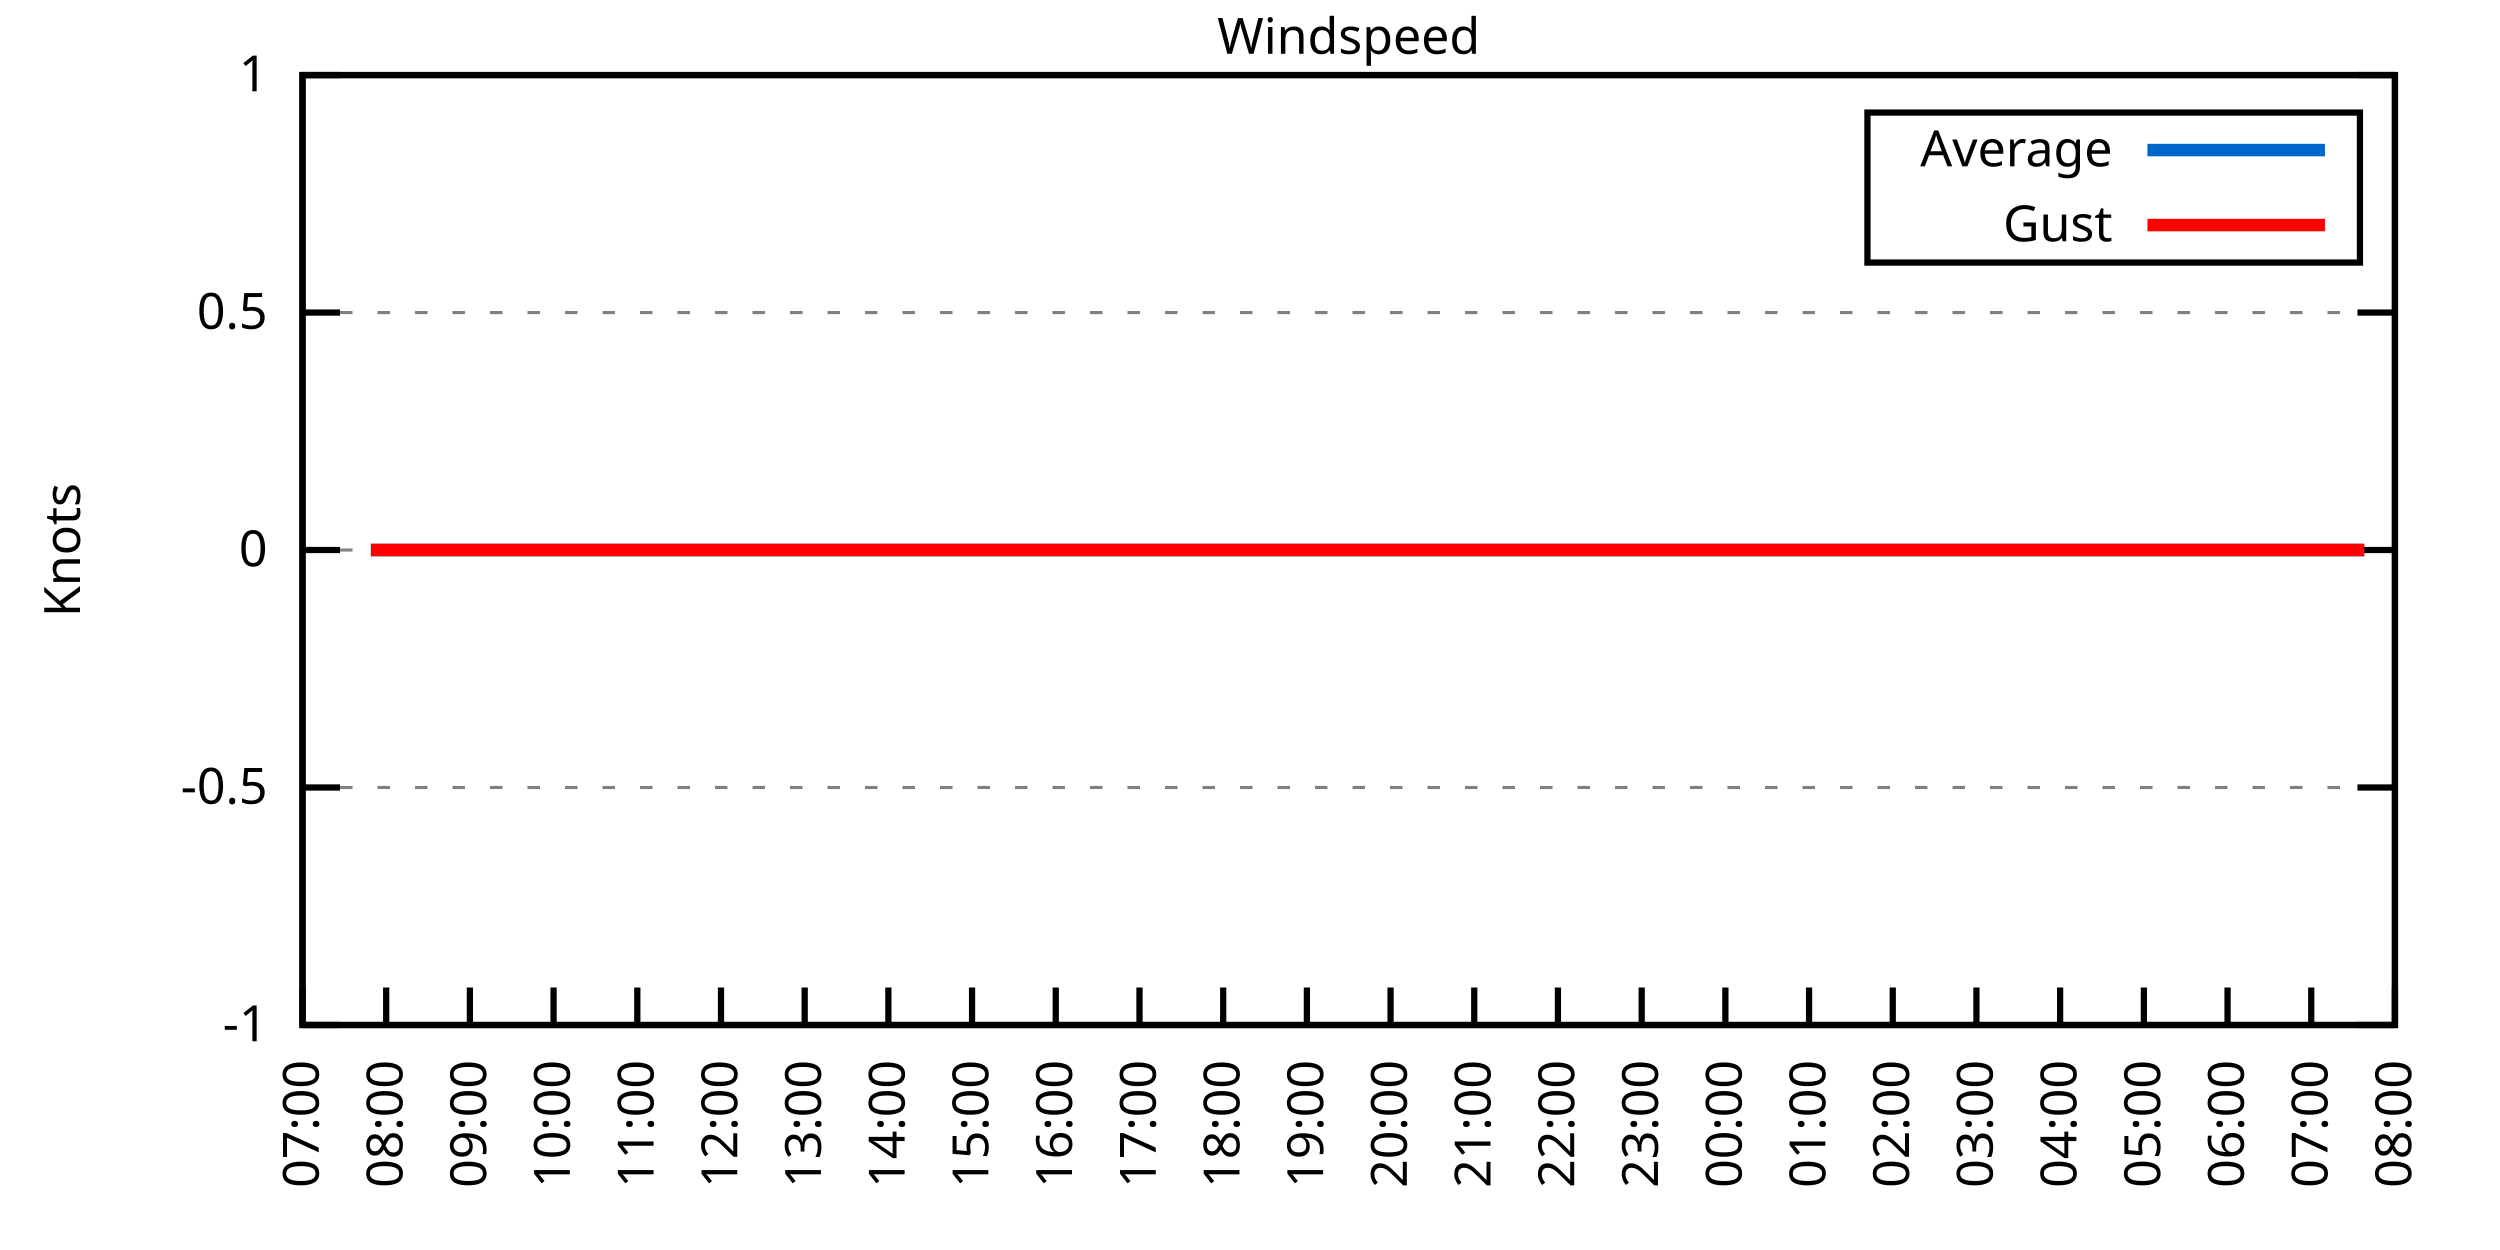
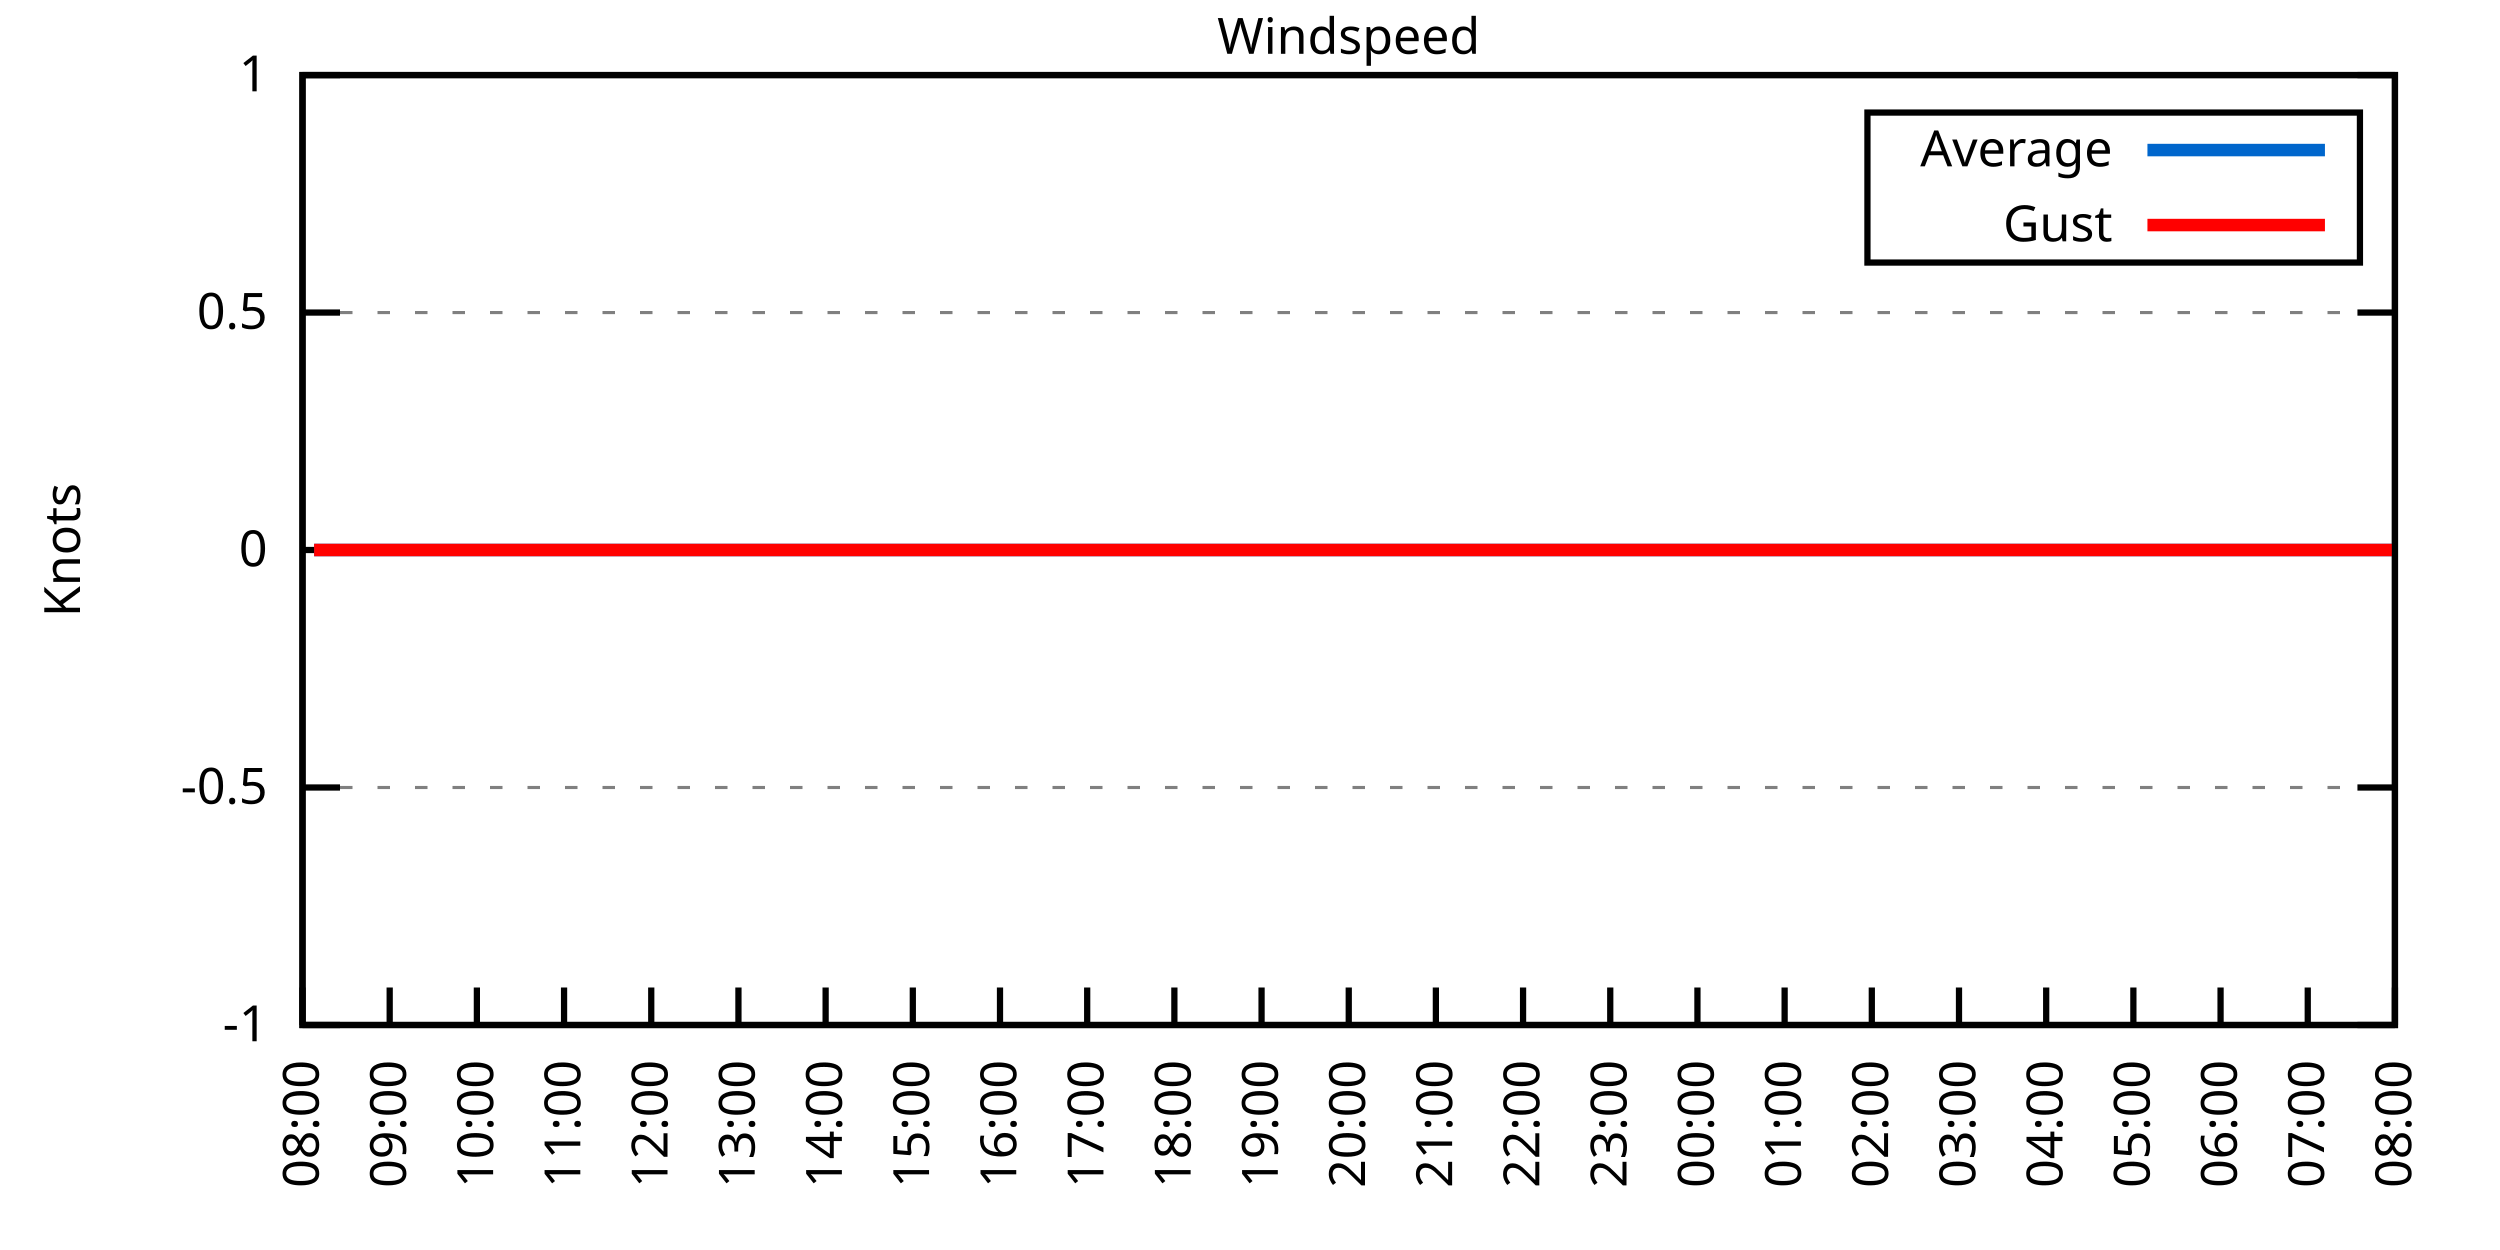
<svg xmlns="http://www.w3.org/2000/svg" xmlns:xlink="http://www.w3.org/1999/xlink" width="400" height="200" viewBox="0 0 400 200">
  <g id="gnuplot_canvas">
    <rect x="0" y="0" width="400" height="200" fill="none" />
    <defs>
      <circle id="gpDot" r="0.5" stroke-width="0.5" stroke="currentColor" />
      <path id="gpPt0" stroke-width="0.333" stroke="currentColor" d="M-1,0 h2 M0,-1 v2" />
      <path id="gpPt1" stroke-width="0.333" stroke="currentColor" d="M-1,-1 L1,1 M1,-1 L-1,1" />
      <path id="gpPt2" stroke-width="0.333" stroke="currentColor" d="M-1,0 L1,0 M0,-1 L0,1 M-1,-1 L1,1 M-1,1 L1,-1" />
      <rect id="gpPt3" stroke-width="0.333" stroke="currentColor" x="-1" y="-1" width="2" height="2" />
      <rect id="gpPt4" stroke-width="0.333" stroke="currentColor" fill="currentColor" x="-1" y="-1" width="2" height="2" />
      <circle id="gpPt5" stroke-width="0.333" stroke="currentColor" cx="0" cy="0" r="1" />
      <use xlink:href="#gpPt5" id="gpPt6" fill="currentColor" stroke="none" />
      <path id="gpPt7" stroke-width="0.333" stroke="currentColor" d="M0,-1.33 L-1.33,0.67 L1.33,0.67 z" />
      <use xlink:href="#gpPt7" id="gpPt8" fill="currentColor" stroke="none" />
      <use xlink:href="#gpPt7" id="gpPt9" stroke="currentColor" transform="rotate(180)" />
      <use xlink:href="#gpPt9" id="gpPt10" fill="currentColor" stroke="none" />
      <use xlink:href="#gpPt3" id="gpPt11" stroke="currentColor" transform="rotate(45)" />
      <use xlink:href="#gpPt11" id="gpPt12" fill="currentColor" stroke="none" />
      <path id="gpPt13" stroke-width="0.333" stroke="currentColor" d="M0,1.330 L1.265,0.411 L0.782,-1.067 L-0.782,-1.076 L-1.265,0.411 z" />
      <use xlink:href="#gpPt13" id="gpPt14" fill="currentColor" stroke="none" />
      <filter id="textbox" filterUnits="objectBoundingBox" x="0" y="0" height="1" width="1">
        <feFlood flood-color="white" flood-opacity="1" result="bgnd" />
        <feComposite in="SourceGraphic" in2="bgnd" operator="atop" />
      </filter>
      <filter id="greybox" filterUnits="objectBoundingBox" x="0" y="0" height="1" width="1">
        <feFlood flood-color="lightgrey" flood-opacity="1" result="grey" />
        <feComposite in="SourceGraphic" in2="grey" operator="atop" />
      </filter>
    </defs>
    <g fill="none" color="white" stroke="currentColor" stroke-width="1.00" stroke-linecap="butt" stroke-linejoin="miter">
</g>
    <g fill="none" color="black" stroke="currentColor" stroke-width="1.00" stroke-linecap="butt" stroke-linejoin="miter">
      <g stroke="none" shape-rendering="crispEdges">
        <polygon fill="rgb(255, 255, 255)" points="48.40,164.00 383.18,164.00 383.18,12.02 48.40,12.02 " />
      </g>
    </g>
    <g fill="none" color="black" stroke="currentColor" stroke-width="1.00" stroke-linecap="butt" stroke-linejoin="miter">
</g>
    <g fill="none" color="black" stroke="black" stroke-width="0.50" stroke-linecap="butt" stroke-linejoin="miter">
</g>
    <g fill="none" color="gray" stroke="currentColor" stroke-width="0.50" stroke-linecap="butt" stroke-linejoin="miter">
      <path stroke="gray" stroke-dasharray="2,4" class="gridline" d="M48.40,164.00 L383.19,164.00  " />
    </g>
    <g fill="none" color="gray" stroke="gray" stroke-width="1.00" stroke-linecap="butt" stroke-linejoin="miter">
</g>
    <g fill="none" color="black" stroke="currentColor" stroke-width="1.00" stroke-linecap="butt" stroke-linejoin="miter">
      <path stroke="black" d="M48.40,164.00 L54.40,164.00 M383.19,164.00 L377.19,164.00  " />
      <g transform="translate(42.80,166.60)" stroke="none" fill="black" font-family="Sans" font-size="8.00" text-anchor="end">
        <text>
          <tspan font-family="Sans">-1</tspan>
        </text>
      </g>
    </g>
    <g fill="none" color="black" stroke="currentColor" stroke-width="1.00" stroke-linecap="butt" stroke-linejoin="miter">
</g>
    <g fill="none" color="black" stroke="black" stroke-width="0.50" stroke-linecap="butt" stroke-linejoin="miter">
</g>
    <g fill="none" color="gray" stroke="currentColor" stroke-width="0.50" stroke-linecap="butt" stroke-linejoin="miter">
      <path stroke="gray" stroke-dasharray="2,4" class="gridline" d="M48.40,126.00 L383.19,126.00  " />
    </g>
    <g fill="none" color="gray" stroke="gray" stroke-width="1.00" stroke-linecap="butt" stroke-linejoin="miter">
</g>
    <g fill="none" color="black" stroke="currentColor" stroke-width="1.00" stroke-linecap="butt" stroke-linejoin="miter">
      <path stroke="black" d="M48.40,126.00 L54.40,126.00 M383.19,126.00 L377.19,126.00  " />
      <g transform="translate(42.80,128.60)" stroke="none" fill="black" font-family="Sans" font-size="8.00" text-anchor="end">
        <text>
          <tspan font-family="Sans">-0.5</tspan>
        </text>
      </g>
    </g>
    <g fill="none" color="black" stroke="currentColor" stroke-width="1.00" stroke-linecap="butt" stroke-linejoin="miter">
</g>
    <g fill="none" color="black" stroke="black" stroke-width="0.50" stroke-linecap="butt" stroke-linejoin="miter">
</g>
    <g fill="none" color="gray" stroke="currentColor" stroke-width="0.50" stroke-linecap="butt" stroke-linejoin="miter">
      <path stroke="gray" stroke-dasharray="2,4" class="gridline" d="M48.40,88.00 L383.19,88.00  " />
    </g>
    <g fill="none" color="gray" stroke="gray" stroke-width="1.00" stroke-linecap="butt" stroke-linejoin="miter">
</g>
    <g fill="none" color="black" stroke="currentColor" stroke-width="1.00" stroke-linecap="butt" stroke-linejoin="miter">
      <path stroke="black" d="M48.40,88.00 L54.40,88.00 M383.19,88.00 L377.19,88.00  " />
      <g transform="translate(42.80,90.60)" stroke="none" fill="black" font-family="Sans" font-size="8.00" text-anchor="end">
        <text>
          <tspan font-family="Sans"> 0</tspan>
        </text>
      </g>
    </g>
    <g fill="none" color="black" stroke="currentColor" stroke-width="1.00" stroke-linecap="butt" stroke-linejoin="miter">
</g>
    <g fill="none" color="black" stroke="black" stroke-width="0.50" stroke-linecap="butt" stroke-linejoin="miter">
</g>
    <g fill="none" color="gray" stroke="currentColor" stroke-width="0.50" stroke-linecap="butt" stroke-linejoin="miter">
      <path stroke="gray" stroke-dasharray="2,4" class="gridline" d="M48.40,50.01 L383.19,50.01  " />
    </g>
    <g fill="none" color="gray" stroke="gray" stroke-width="1.00" stroke-linecap="butt" stroke-linejoin="miter">
</g>
    <g fill="none" color="black" stroke="currentColor" stroke-width="1.00" stroke-linecap="butt" stroke-linejoin="miter">
      <path stroke="black" d="M48.40,50.01 L54.40,50.01 M383.19,50.01 L377.19,50.01  " />
      <g transform="translate(42.80,52.61)" stroke="none" fill="black" font-family="Sans" font-size="8.00" text-anchor="end">
        <text>
          <tspan font-family="Sans"> 0.5</tspan>
        </text>
      </g>
    </g>
    <g fill="none" color="black" stroke="currentColor" stroke-width="1.00" stroke-linecap="butt" stroke-linejoin="miter">
</g>
    <g fill="none" color="black" stroke="black" stroke-width="0.50" stroke-linecap="butt" stroke-linejoin="miter">
</g>
    <g fill="none" color="gray" stroke="currentColor" stroke-width="0.50" stroke-linecap="butt" stroke-linejoin="miter">
      <path stroke="gray" stroke-dasharray="2,4" class="gridline" d="M48.40,12.01 L383.19,12.01  " />
    </g>
    <g fill="none" color="gray" stroke="gray" stroke-width="1.00" stroke-linecap="butt" stroke-linejoin="miter">
</g>
    <g fill="none" color="black" stroke="currentColor" stroke-width="1.00" stroke-linecap="butt" stroke-linejoin="miter">
      <path stroke="black" d="M48.40,12.01 L54.40,12.01 M383.19,12.01 L377.19,12.01  " />
      <g transform="translate(42.80,14.61)" stroke="none" fill="black" font-family="Sans" font-size="8.00" text-anchor="end">
        <text>
          <tspan font-family="Sans"> 1</tspan>
        </text>
      </g>
    </g>
    <g fill="none" color="black" stroke="currentColor" stroke-width="1.00" stroke-linecap="butt" stroke-linejoin="miter">
      <path stroke="black" d="M48.40,164.00 L48.40,158.00  " />
      <g transform="translate(51.00,169.60) rotate(270.00)" stroke="none" fill="black" font-family="Sans" font-size="8.00" text-anchor="end">
        <text>
-           <tspan font-family="Sans">07:00</tspan>
-         </text>
-       </g>
-     </g>
-     <g fill="none" color="black" stroke="currentColor" stroke-width="1.00" stroke-linecap="butt" stroke-linejoin="miter">
-       <path stroke="black" d="M61.79,164.00 L61.79,158.00  " />
-       <g transform="translate(64.39,169.60) rotate(270.00)" stroke="none" fill="black" font-family="Sans" font-size="8.00" text-anchor="end">
-         <text>
          <tspan font-family="Sans">08:00</tspan>
        </text>
      </g>
    </g>
    <g fill="none" color="black" stroke="currentColor" stroke-width="1.00" stroke-linecap="butt" stroke-linejoin="miter">
-       <path stroke="black" d="M75.18,164.00 L75.18,158.00  " />
-       <g transform="translate(77.78,169.60) rotate(270.00)" stroke="none" fill="black" font-family="Sans" font-size="8.00" text-anchor="end">
+       <path stroke="black" d="M62.35,164.00 L62.35,158.00  " />
+       <g transform="translate(64.95,169.60) rotate(270.00)" stroke="none" fill="black" font-family="Sans" font-size="8.00" text-anchor="end">
        <text>
          <tspan font-family="Sans">09:00</tspan>
        </text>
      </g>
    </g>
    <g fill="none" color="black" stroke="currentColor" stroke-width="1.00" stroke-linecap="butt" stroke-linejoin="miter">
-       <path stroke="black" d="M88.57,164.00 L88.57,158.00  " />
-       <g transform="translate(91.17,169.60) rotate(270.00)" stroke="none" fill="black" font-family="Sans" font-size="8.00" text-anchor="end">
+       <path stroke="black" d="M76.30,164.00 L76.30,158.00  " />
+       <g transform="translate(78.90,169.60) rotate(270.00)" stroke="none" fill="black" font-family="Sans" font-size="8.00" text-anchor="end">
        <text>
          <tspan font-family="Sans">10:00</tspan>
        </text>
      </g>
    </g>
    <g fill="none" color="black" stroke="currentColor" stroke-width="1.00" stroke-linecap="butt" stroke-linejoin="miter">
-       <path stroke="black" d="M101.97,164.00 L101.97,158.00  " />
-       <g transform="translate(104.57,169.60) rotate(270.00)" stroke="none" fill="black" font-family="Sans" font-size="8.00" text-anchor="end">
+       <path stroke="black" d="M90.25,164.00 L90.25,158.00  " />
+       <g transform="translate(92.85,169.60) rotate(270.00)" stroke="none" fill="black" font-family="Sans" font-size="8.00" text-anchor="end">
        <text>
          <tspan font-family="Sans">11:00</tspan>
        </text>
      </g>
    </g>
    <g fill="none" color="black" stroke="currentColor" stroke-width="1.00" stroke-linecap="butt" stroke-linejoin="miter">
-       <path stroke="black" d="M115.36,164.00 L115.36,158.00  " />
-       <g transform="translate(117.96,169.60) rotate(270.00)" stroke="none" fill="black" font-family="Sans" font-size="8.00" text-anchor="end">
+       <path stroke="black" d="M104.20,164.00 L104.20,158.00  " />
+       <g transform="translate(106.80,169.60) rotate(270.00)" stroke="none" fill="black" font-family="Sans" font-size="8.00" text-anchor="end">
        <text>
          <tspan font-family="Sans">12:00</tspan>
        </text>
      </g>
    </g>
    <g fill="none" color="black" stroke="currentColor" stroke-width="1.00" stroke-linecap="butt" stroke-linejoin="miter">
-       <path stroke="black" d="M128.75,164.00 L128.75,158.00  " />
-       <g transform="translate(131.35,169.60) rotate(270.00)" stroke="none" fill="black" font-family="Sans" font-size="8.00" text-anchor="end">
+       <path stroke="black" d="M118.15,164.00 L118.15,158.00  " />
+       <g transform="translate(120.75,169.60) rotate(270.00)" stroke="none" fill="black" font-family="Sans" font-size="8.00" text-anchor="end">
        <text>
          <tspan font-family="Sans">13:00</tspan>
        </text>
      </g>
    </g>
    <g fill="none" color="black" stroke="currentColor" stroke-width="1.00" stroke-linecap="butt" stroke-linejoin="miter">
-       <path stroke="black" d="M142.14,164.00 L142.14,158.00  " />
-       <g transform="translate(144.74,169.60) rotate(270.00)" stroke="none" fill="black" font-family="Sans" font-size="8.00" text-anchor="end">
+       <path stroke="black" d="M132.10,164.00 L132.10,158.00  " />
+       <g transform="translate(134.70,169.60) rotate(270.00)" stroke="none" fill="black" font-family="Sans" font-size="8.00" text-anchor="end">
        <text>
          <tspan font-family="Sans">14:00</tspan>
        </text>
      </g>
    </g>
    <g fill="none" color="black" stroke="currentColor" stroke-width="1.00" stroke-linecap="butt" stroke-linejoin="miter">
-       <path stroke="black" d="M155.53,164.00 L155.53,158.00  " />
-       <g transform="translate(158.13,169.60) rotate(270.00)" stroke="none" fill="black" font-family="Sans" font-size="8.00" text-anchor="end">
+       <path stroke="black" d="M146.05,164.00 L146.05,158.00  " />
+       <g transform="translate(148.65,169.60) rotate(270.00)" stroke="none" fill="black" font-family="Sans" font-size="8.00" text-anchor="end">
        <text>
          <tspan font-family="Sans">15:00</tspan>
        </text>
      </g>
    </g>
    <g fill="none" color="black" stroke="currentColor" stroke-width="1.00" stroke-linecap="butt" stroke-linejoin="miter">
-       <path stroke="black" d="M168.92,164.00 L168.92,158.00  " />
-       <g transform="translate(171.52,169.60) rotate(270.00)" stroke="none" fill="black" font-family="Sans" font-size="8.00" text-anchor="end">
+       <path stroke="black" d="M160.00,164.00 L160.00,158.00  " />
+       <g transform="translate(162.60,169.60) rotate(270.00)" stroke="none" fill="black" font-family="Sans" font-size="8.00" text-anchor="end">
        <text>
          <tspan font-family="Sans">16:00</tspan>
        </text>
      </g>
    </g>
    <g fill="none" color="black" stroke="currentColor" stroke-width="1.00" stroke-linecap="butt" stroke-linejoin="miter">
-       <path stroke="black" d="M182.32,164.00 L182.32,158.00  " />
-       <g transform="translate(184.92,169.60) rotate(270.00)" stroke="none" fill="black" font-family="Sans" font-size="8.00" text-anchor="end">
+       <path stroke="black" d="M173.95,164.00 L173.95,158.00  " />
+       <g transform="translate(176.55,169.60) rotate(270.00)" stroke="none" fill="black" font-family="Sans" font-size="8.00" text-anchor="end">
        <text>
          <tspan font-family="Sans">17:00</tspan>
        </text>
      </g>
    </g>
    <g fill="none" color="black" stroke="currentColor" stroke-width="1.00" stroke-linecap="butt" stroke-linejoin="miter">
-       <path stroke="black" d="M195.71,164.00 L195.71,158.00  " />
-       <g transform="translate(198.31,169.60) rotate(270.00)" stroke="none" fill="black" font-family="Sans" font-size="8.00" text-anchor="end">
+       <path stroke="black" d="M187.90,164.00 L187.90,158.00  " />
+       <g transform="translate(190.50,169.60) rotate(270.00)" stroke="none" fill="black" font-family="Sans" font-size="8.00" text-anchor="end">
        <text>
          <tspan font-family="Sans">18:00</tspan>
        </text>
      </g>
    </g>
    <g fill="none" color="black" stroke="currentColor" stroke-width="1.00" stroke-linecap="butt" stroke-linejoin="miter">
-       <path stroke="black" d="M209.10,164.00 L209.10,158.00  " />
-       <g transform="translate(211.70,169.60) rotate(270.00)" stroke="none" fill="black" font-family="Sans" font-size="8.00" text-anchor="end">
+       <path stroke="black" d="M201.85,164.00 L201.85,158.00  " />
+       <g transform="translate(204.45,169.60) rotate(270.00)" stroke="none" fill="black" font-family="Sans" font-size="8.00" text-anchor="end">
        <text>
          <tspan font-family="Sans">19:00</tspan>
        </text>
      </g>
    </g>
    <g fill="none" color="black" stroke="currentColor" stroke-width="1.00" stroke-linecap="butt" stroke-linejoin="miter">
-       <path stroke="black" d="M222.49,164.00 L222.49,158.00  " />
-       <g transform="translate(225.09,169.60) rotate(270.00)" stroke="none" fill="black" font-family="Sans" font-size="8.00" text-anchor="end">
+       <path stroke="black" d="M215.80,164.00 L215.80,158.00  " />
+       <g transform="translate(218.40,169.60) rotate(270.00)" stroke="none" fill="black" font-family="Sans" font-size="8.00" text-anchor="end">
        <text>
          <tspan font-family="Sans">20:00</tspan>
        </text>
      </g>
    </g>
    <g fill="none" color="black" stroke="currentColor" stroke-width="1.00" stroke-linecap="butt" stroke-linejoin="miter">
-       <path stroke="black" d="M235.88,164.00 L235.88,158.00  " />
-       <g transform="translate(238.48,169.60) rotate(270.00)" stroke="none" fill="black" font-family="Sans" font-size="8.00" text-anchor="end">
+       <path stroke="black" d="M229.74,164.00 L229.74,158.00  " />
+       <g transform="translate(232.34,169.60) rotate(270.00)" stroke="none" fill="black" font-family="Sans" font-size="8.00" text-anchor="end">
        <text>
          <tspan font-family="Sans">21:00</tspan>
        </text>
      </g>
    </g>
    <g fill="none" color="black" stroke="currentColor" stroke-width="1.00" stroke-linecap="butt" stroke-linejoin="miter">
-       <path stroke="black" d="M249.27,164.00 L249.27,158.00  " />
-       <g transform="translate(251.87,169.60) rotate(270.00)" stroke="none" fill="black" font-family="Sans" font-size="8.00" text-anchor="end">
+       <path stroke="black" d="M243.69,164.00 L243.69,158.00  " />
+       <g transform="translate(246.29,169.60) rotate(270.00)" stroke="none" fill="black" font-family="Sans" font-size="8.00" text-anchor="end">
        <text>
          <tspan font-family="Sans">22:00</tspan>
        </text>
      </g>
    </g>
    <g fill="none" color="black" stroke="currentColor" stroke-width="1.00" stroke-linecap="butt" stroke-linejoin="miter">
-       <path stroke="black" d="M262.67,164.00 L262.67,158.00  " />
-       <g transform="translate(265.27,169.60) rotate(270.00)" stroke="none" fill="black" font-family="Sans" font-size="8.00" text-anchor="end">
+       <path stroke="black" d="M257.64,164.00 L257.64,158.00  " />
+       <g transform="translate(260.24,169.60) rotate(270.00)" stroke="none" fill="black" font-family="Sans" font-size="8.00" text-anchor="end">
        <text>
          <tspan font-family="Sans">23:00</tspan>
        </text>
      </g>
    </g>
    <g fill="none" color="black" stroke="currentColor" stroke-width="1.00" stroke-linecap="butt" stroke-linejoin="miter">
-       <path stroke="black" d="M276.06,164.00 L276.06,158.00  " />
-       <g transform="translate(278.66,169.60) rotate(270.00)" stroke="none" fill="black" font-family="Sans" font-size="8.00" text-anchor="end">
+       <path stroke="black" d="M271.59,164.00 L271.59,158.00  " />
+       <g transform="translate(274.19,169.60) rotate(270.00)" stroke="none" fill="black" font-family="Sans" font-size="8.00" text-anchor="end">
        <text>
          <tspan font-family="Sans">00:00</tspan>
        </text>
      </g>
    </g>
    <g fill="none" color="black" stroke="currentColor" stroke-width="1.00" stroke-linecap="butt" stroke-linejoin="miter">
-       <path stroke="black" d="M289.45,164.00 L289.45,158.00  " />
-       <g transform="translate(292.05,169.60) rotate(270.00)" stroke="none" fill="black" font-family="Sans" font-size="8.00" text-anchor="end">
+       <path stroke="black" d="M285.54,164.00 L285.54,158.00  " />
+       <g transform="translate(288.14,169.60) rotate(270.00)" stroke="none" fill="black" font-family="Sans" font-size="8.00" text-anchor="end">
        <text>
          <tspan font-family="Sans">01:00</tspan>
        </text>
      </g>
    </g>
    <g fill="none" color="black" stroke="currentColor" stroke-width="1.00" stroke-linecap="butt" stroke-linejoin="miter">
-       <path stroke="black" d="M302.84,164.00 L302.84,158.00  " />
-       <g transform="translate(305.44,169.60) rotate(270.00)" stroke="none" fill="black" font-family="Sans" font-size="8.00" text-anchor="end">
+       <path stroke="black" d="M299.49,164.00 L299.49,158.00  " />
+       <g transform="translate(302.09,169.60) rotate(270.00)" stroke="none" fill="black" font-family="Sans" font-size="8.00" text-anchor="end">
        <text>
          <tspan font-family="Sans">02:00</tspan>
        </text>
      </g>
    </g>
    <g fill="none" color="black" stroke="currentColor" stroke-width="1.00" stroke-linecap="butt" stroke-linejoin="miter">
-       <path stroke="black" d="M316.23,164.00 L316.23,158.00  " />
-       <g transform="translate(318.83,169.60) rotate(270.00)" stroke="none" fill="black" font-family="Sans" font-size="8.00" text-anchor="end">
+       <path stroke="black" d="M313.44,164.00 L313.44,158.00  " />
+       <g transform="translate(316.04,169.60) rotate(270.00)" stroke="none" fill="black" font-family="Sans" font-size="8.00" text-anchor="end">
        <text>
          <tspan font-family="Sans">03:00</tspan>
        </text>
      </g>
    </g>
    <g fill="none" color="black" stroke="currentColor" stroke-width="1.00" stroke-linecap="butt" stroke-linejoin="miter">
-       <path stroke="black" d="M329.62,164.00 L329.62,158.00  " />
-       <g transform="translate(332.22,169.60) rotate(270.00)" stroke="none" fill="black" font-family="Sans" font-size="8.00" text-anchor="end">
+       <path stroke="black" d="M327.39,164.00 L327.39,158.00  " />
+       <g transform="translate(329.99,169.60) rotate(270.00)" stroke="none" fill="black" font-family="Sans" font-size="8.00" text-anchor="end">
        <text>
          <tspan font-family="Sans">04:00</tspan>
        </text>
      </g>
    </g>
    <g fill="none" color="black" stroke="currentColor" stroke-width="1.00" stroke-linecap="butt" stroke-linejoin="miter">
-       <path stroke="black" d="M343.02,164.00 L343.02,158.00  " />
-       <g transform="translate(345.62,169.60) rotate(270.00)" stroke="none" fill="black" font-family="Sans" font-size="8.00" text-anchor="end">
+       <path stroke="black" d="M341.34,164.00 L341.34,158.00  " />
+       <g transform="translate(343.94,169.60) rotate(270.00)" stroke="none" fill="black" font-family="Sans" font-size="8.00" text-anchor="end">
        <text>
          <tspan font-family="Sans">05:00</tspan>
        </text>
      </g>
    </g>
    <g fill="none" color="black" stroke="currentColor" stroke-width="1.00" stroke-linecap="butt" stroke-linejoin="miter">
-       <path stroke="black" d="M356.41,164.00 L356.41,158.00  " />
-       <g transform="translate(359.01,169.60) rotate(270.00)" stroke="none" fill="black" font-family="Sans" font-size="8.00" text-anchor="end">
+       <path stroke="black" d="M355.29,164.00 L355.29,158.00  " />
+       <g transform="translate(357.89,169.60) rotate(270.00)" stroke="none" fill="black" font-family="Sans" font-size="8.00" text-anchor="end">
        <text>
          <tspan font-family="Sans">06:00</tspan>
        </text>
      </g>
    </g>
    <g fill="none" color="black" stroke="currentColor" stroke-width="1.00" stroke-linecap="butt" stroke-linejoin="miter">
-       <path stroke="black" d="M369.80,164.00 L369.80,158.00  " />
-       <g transform="translate(372.40,169.60) rotate(270.00)" stroke="none" fill="black" font-family="Sans" font-size="8.00" text-anchor="end">
+       <path stroke="black" d="M369.24,164.00 L369.24,158.00  " />
+       <g transform="translate(371.84,169.60) rotate(270.00)" stroke="none" fill="black" font-family="Sans" font-size="8.00" text-anchor="end">
        <text>
          <tspan font-family="Sans">07:00</tspan>
        </text>
      </g>
    </g>
    <g fill="none" color="black" stroke="currentColor" stroke-width="1.00" stroke-linecap="butt" stroke-linejoin="miter">
      <path stroke="black" d="M383.19,164.00 L383.19,158.00  " />
      <g transform="translate(385.79,169.60) rotate(270.00)" stroke="none" fill="black" font-family="Sans" font-size="8.00" text-anchor="end">
        <text>
          <tspan font-family="Sans">08:00</tspan>
        </text>
      </g>
    </g>
    <g fill="none" color="black" stroke="currentColor" stroke-width="1.00" stroke-linecap="butt" stroke-linejoin="miter">
</g>
    <g fill="none" color="black" stroke="currentColor" stroke-width="1.00" stroke-linecap="butt" stroke-linejoin="miter">
      <path stroke="black" d="M48.40,12.01 L48.40,164.00 L383.19,164.00 L383.19,12.01 L48.40,12.01 Z  " />
    </g>
    <g fill="none" color="black" stroke="currentColor" stroke-width="1.00" stroke-linecap="butt" stroke-linejoin="miter">
</g>
    <g fill="none" color="black" stroke="currentColor" stroke-width="1.00" stroke-linecap="butt" stroke-linejoin="miter">
      <path stroke="black" d="M298.79,42.01 L298.79,18.01 L377.59,18.01 L377.59,42.01 L298.79,42.01 Z  " />
    </g>
    <g id="Windspeed_plot_1">
      <g fill="none" color="white" stroke="black" stroke-width="2.00" stroke-linecap="butt" stroke-linejoin="miter">
</g>
      <g fill="none" color="black" stroke="currentColor" stroke-width="2.00" stroke-linecap="butt" stroke-linejoin="miter">
        <g transform="translate(337.99,26.61)" stroke="none" fill="black" font-family="Sans" font-size="8.00" text-anchor="end">
          <text>
            <tspan font-family="Sans">Average</tspan>
          </text>
        </g>
      </g>
      <g fill="none" color="black" stroke="currentColor" stroke-width="2.00" stroke-linecap="butt" stroke-linejoin="miter">
-         <path stroke="rgb(  0, 102, 204)" d="M343.59,24.01 L371.99,24.01 M59.34,88.00 L61.12,88.00 L63.58,88.00 L68.04,88.00 L70.27,88.00 L72.73,88.00   L74.74,88.00 L77.19,88.00 L79.20,88.00 L81.66,88.00 L83.66,88.00 L85.90,88.00 L88.35,88.00 L90.36,88.00   L92.82,88.00 L94.60,88.00 L97.28,88.00 L99.06,88.00 L101.74,88.00 L103.75,88.00 L106.21,88.00 L108.44,88.00   L110.45,88.00 L112.68,88.00 L114.69,88.00 L117.14,88.00 L119.60,88.00 L121.83,88.00 L123.84,88.00 L126.29,88.00   L128.53,88.00 L130.54,88.00 L132.99,88.00 L135.00,88.00 L137.23,88.00 L139.69,88.00 L141.69,88.00 L144.15,88.00   L146.38,88.00 L148.39,88.00 L150.85,88.00 L153.08,88.00 L154.86,88.00 L157.54,88.00 L159.33,88.00 L161.56,88.00   L164.01,88.00 L166.25,88.00 L168.70,88.00 L170.93,88.00 L172.94,88.00 L175.17,88.00 L177.63,88.00 L179.64,88.00   L181.65,88.00 L184.32,88.00 L186.11,88.00 L188.79,88.00 L190.80,88.00 L193.25,88.00 L195.48,88.00 L197.49,88.00   L199.73,88.00 L202.18,88.00 L204.19,88.00 L206.64,88.00 L208.65,88.00 L211.11,88.00 L212.89,88.00 L215.35,88.00   L217.80,88.00 L219.59,88.00 L222.27,88.00 L224.28,88.00 L226.29,88.00 L228.96,88.00 L230.75,88.00 L233.43,88.00   L235.44,88.00 L237.44,88.00 L240.12,88.00 L241.91,88.00 L244.59,88.00 L246.60,88.00 L248.60,88.00 L251.28,88.00   L253.51,88.00 L255.30,88.00 L257.98,88.00 L259.99,88.00 L262.00,88.00 L264.23,88.00 L266.91,88.00 L268.92,88.00   L271.15,88.00 L273.60,88.00 L275.83,88.00 L277.62,88.00 L279.85,88.00 L282.31,88.00 L284.32,88.00 L286.77,88.00   L289.23,88.00 L291.01,88.00 L293.69,88.00 L295.92,88.00 L297.71,88.00 L299.94,88.00 L302.17,88.00 L304.40,88.00   L307.08,88.00 L309.31,88.00 L311.32,88.00 L313.55,88.00 L316.01,88.00 L318.02,88.00 L320.03,88.00 L322.26,88.00   L324.49,88.00 L326.72,88.00 L328.95,88.00 L331.63,88.00 L333.42,88.00 L335.65,88.00 L338.10,88.00 L340.56,88.00   L342.57,88.00 L345.02,88.00 L346.81,88.00 L349.04,88.00 L351.50,88.00 L353.95,88.00 L355.74,88.00 L358.19,88.00   L360.65,88.00 L362.43,88.00 L365.11,88.00 L367.12,88.00 L369.58,88.00 L371.58,88.00 L373.82,88.00 L376.27,88.00   L378.28,88.00  " />
+         <path stroke="rgb(  0, 102, 204)" d="M343.59,24.01 L371.99,24.01 M50.26,88.00 L54.91,88.00 L57.23,88.00 L59.79,88.00 L61.88,88.00 L64.44,88.00   L66.53,88.00 L69.09,88.00 L71.18,88.00 L73.51,88.00 L76.07,88.00 L78.16,88.00 L80.72,88.00 L82.58,88.00   L85.37,88.00 L87.23,88.00 L90.02,88.00 L92.11,88.00 L94.67,88.00 L96.99,88.00 L99.08,88.00 L101.41,88.00   L103.50,88.00 L106.06,88.00 L108.62,88.00 L110.94,88.00 L113.03,88.00 L115.59,88.00 L117.92,88.00 L120.01,88.00   L122.57,88.00 L124.66,88.00 L126.98,88.00 L129.54,88.00 L131.63,88.00 L134.19,88.00 L136.51,88.00 L138.61,88.00   L141.16,88.00 L143.49,88.00 L145.35,88.00 L148.14,88.00 L150.00,88.00 L152.32,88.00 L154.88,88.00 L157.21,88.00   L159.76,88.00 L162.09,88.00 L164.18,88.00 L166.51,88.00 L169.06,88.00 L171.16,88.00 L173.25,88.00 L176.04,88.00   L177.90,88.00 L180.69,88.00 L182.78,88.00 L185.34,88.00 L187.66,88.00 L189.76,88.00 L192.08,88.00 L194.64,88.00   L196.73,88.00 L199.29,88.00 L201.38,88.00 L203.94,88.00 L205.80,88.00 L208.36,88.00 L210.91,88.00 L212.77,88.00   L215.56,88.00 L217.65,88.00 L219.75,88.00 L222.54,88.00 L224.40,88.00 L227.19,88.00 L229.28,88.00 L231.37,88.00   L234.16,88.00 L236.02,88.00 L238.81,88.00 L240.90,88.00 L243.00,88.00 L245.79,88.00 L248.11,88.00 L249.97,88.00   L252.76,88.00 L254.85,88.00 L256.95,88.00 L259.27,88.00 L262.06,88.00 L264.15,88.00 L266.48,88.00 L269.04,88.00   L271.36,88.00 L273.22,88.00 L275.55,88.00 L278.10,88.00 L280.20,88.00 L282.75,88.00 L285.31,88.00 L287.17,88.00   L289.96,88.00 L292.29,88.00 L294.15,88.00 L296.47,88.00 L298.80,88.00 L301.12,88.00 L303.91,88.00 L306.23,88.00   L308.33,88.00 L310.65,88.00 L313.21,88.00 L315.30,88.00 L317.39,88.00 L319.72,88.00 L322.04,88.00 L324.37,88.00   L326.69,88.00 L329.48,88.00 L331.34,88.00 L333.67,88.00 L336.23,88.00 L338.78,88.00 L340.88,88.00 L343.43,88.00   L345.29,88.00 L347.62,88.00 L350.18,88.00 L352.73,88.00 L354.59,88.00 L357.15,88.00 L359.71,88.00 L361.57,88.00   L364.36,88.00 L366.45,88.00 L369.01,88.00 L371.10,88.00 L373.43,88.00 L375.98,88.00 L378.08,88.00 L380.63,88.00   L382.96,88.00  " />
      </g>
    </g>
    <g id="Windspeed_plot_2">
      <g fill="none" color="black" stroke="currentColor" stroke-width="2.00" stroke-linecap="butt" stroke-linejoin="miter">
        <g transform="translate(337.99,38.61)" stroke="none" fill="black" font-family="Sans" font-size="8.00" text-anchor="end">
          <text>
            <tspan font-family="Sans">Gust</tspan>
          </text>
        </g>
      </g>
      <g fill="none" color="black" stroke="currentColor" stroke-width="2.00" stroke-linecap="butt" stroke-linejoin="miter">
-         <path stroke="rgb(255,   0,   0)" d="M343.59,36.01 L371.99,36.01 M59.34,88.00 L61.12,88.00 L63.58,88.00 L68.04,88.00 L70.27,88.00 L72.73,88.00   L74.74,88.00 L77.19,88.00 L79.20,88.00 L81.66,88.00 L83.66,88.00 L85.90,88.00 L88.35,88.00 L90.36,88.00   L92.82,88.00 L94.60,88.00 L97.28,88.00 L99.06,88.00 L101.74,88.00 L103.75,88.00 L106.21,88.00 L108.44,88.00   L110.45,88.00 L112.68,88.00 L114.69,88.00 L117.14,88.00 L119.60,88.00 L121.83,88.00 L123.84,88.00 L126.29,88.00   L128.53,88.00 L130.54,88.00 L132.99,88.00 L135.00,88.00 L137.23,88.00 L139.69,88.00 L141.69,88.00 L144.15,88.00   L146.38,88.00 L148.39,88.00 L150.85,88.00 L153.08,88.00 L154.86,88.00 L157.54,88.00 L159.33,88.00 L161.56,88.00   L164.01,88.00 L166.25,88.00 L168.70,88.00 L170.93,88.00 L172.94,88.00 L175.17,88.00 L177.63,88.00 L179.64,88.00   L181.65,88.00 L184.32,88.00 L186.11,88.00 L188.79,88.00 L190.80,88.00 L193.25,88.00 L195.48,88.00 L197.49,88.00   L199.73,88.00 L202.18,88.00 L204.19,88.00 L206.64,88.00 L208.65,88.00 L211.11,88.00 L212.89,88.00 L215.35,88.00   L217.80,88.00 L219.59,88.00 L222.27,88.00 L224.28,88.00 L226.29,88.00 L228.96,88.00 L230.75,88.00 L233.43,88.00   L235.44,88.00 L237.44,88.00 L240.12,88.00 L241.91,88.00 L244.59,88.00 L246.60,88.00 L248.60,88.00 L251.28,88.00   L253.51,88.00 L255.30,88.00 L257.98,88.00 L259.99,88.00 L262.00,88.00 L264.23,88.00 L266.91,88.00 L268.92,88.00   L271.15,88.00 L273.60,88.00 L275.83,88.00 L277.62,88.00 L279.85,88.00 L282.31,88.00 L284.32,88.00 L286.77,88.00   L289.23,88.00 L291.01,88.00 L293.69,88.00 L295.92,88.00 L297.71,88.00 L299.94,88.00 L302.17,88.00 L304.40,88.00   L307.08,88.00 L309.31,88.00 L311.32,88.00 L313.55,88.00 L316.01,88.00 L318.02,88.00 L320.03,88.00 L322.26,88.00   L324.49,88.00 L326.72,88.00 L328.95,88.00 L331.63,88.00 L333.42,88.00 L335.65,88.00 L338.10,88.00 L340.56,88.00   L342.57,88.00 L345.02,88.00 L346.81,88.00 L349.04,88.00 L351.50,88.00 L353.95,88.00 L355.74,88.00 L358.19,88.00   L360.65,88.00 L362.43,88.00 L365.11,88.00 L367.12,88.00 L369.58,88.00 L371.58,88.00 L373.82,88.00 L376.27,88.00   L378.28,88.00  " />
+         <path stroke="rgb(255,   0,   0)" d="M343.59,36.01 L371.99,36.01 M50.26,88.00 L54.91,88.00 L57.23,88.00 L59.79,88.00 L61.88,88.00 L64.44,88.00   L66.53,88.00 L69.09,88.00 L71.18,88.00 L73.51,88.00 L76.07,88.00 L78.16,88.00 L80.72,88.00 L82.58,88.00   L85.37,88.00 L87.23,88.00 L90.02,88.00 L92.11,88.00 L94.67,88.00 L96.99,88.00 L99.08,88.00 L101.41,88.00   L103.50,88.00 L106.06,88.00 L108.62,88.00 L110.94,88.00 L113.03,88.00 L115.59,88.00 L117.92,88.00 L120.01,88.00   L122.57,88.00 L124.66,88.00 L126.98,88.00 L129.54,88.00 L131.63,88.00 L134.19,88.00 L136.51,88.00 L138.61,88.00   L141.16,88.00 L143.49,88.00 L145.35,88.00 L148.14,88.00 L150.00,88.00 L152.32,88.00 L154.88,88.00 L157.21,88.00   L159.76,88.00 L162.09,88.00 L164.18,88.00 L166.51,88.00 L169.06,88.00 L171.16,88.00 L173.25,88.00 L176.04,88.00   L177.90,88.00 L180.69,88.00 L182.78,88.00 L185.34,88.00 L187.66,88.00 L189.76,88.00 L192.08,88.00 L194.64,88.00   L196.73,88.00 L199.29,88.00 L201.38,88.00 L203.94,88.00 L205.80,88.00 L208.36,88.00 L210.91,88.00 L212.77,88.00   L215.56,88.00 L217.65,88.00 L219.75,88.00 L222.54,88.00 L224.40,88.00 L227.19,88.00 L229.28,88.00 L231.37,88.00   L234.16,88.00 L236.02,88.00 L238.81,88.00 L240.90,88.00 L243.00,88.00 L245.79,88.00 L248.11,88.00 L249.97,88.00   L252.76,88.00 L254.85,88.00 L256.95,88.00 L259.27,88.00 L262.06,88.00 L264.15,88.00 L266.48,88.00 L269.04,88.00   L271.36,88.00 L273.22,88.00 L275.55,88.00 L278.10,88.00 L280.20,88.00 L282.75,88.00 L285.31,88.00 L287.17,88.00   L289.96,88.00 L292.29,88.00 L294.15,88.00 L296.47,88.00 L298.80,88.00 L301.12,88.00 L303.91,88.00 L306.23,88.00   L308.33,88.00 L310.65,88.00 L313.21,88.00 L315.30,88.00 L317.39,88.00 L319.72,88.00 L322.04,88.00 L324.37,88.00   L326.69,88.00 L329.48,88.00 L331.34,88.00 L333.67,88.00 L336.23,88.00 L338.78,88.00 L340.88,88.00 L343.43,88.00   L345.29,88.00 L347.62,88.00 L350.18,88.00 L352.73,88.00 L354.59,88.00 L357.15,88.00 L359.71,88.00 L361.57,88.00   L364.36,88.00 L366.45,88.00 L369.01,88.00 L371.10,88.00 L373.43,88.00 L375.98,88.00 L378.08,88.00 L380.63,88.00   L382.96,88.00  " />
      </g>
    </g>
    <g fill="none" color="black" stroke="currentColor" stroke-width="2.00" stroke-linecap="butt" stroke-linejoin="miter">
</g>
    <g fill="none" color="black" stroke="black" stroke-width="1.00" stroke-linecap="butt" stroke-linejoin="miter">
</g>
    <g fill="none" color="black" stroke="currentColor" stroke-width="1.00" stroke-linecap="butt" stroke-linejoin="miter">
      <path stroke="black" d="M48.40,12.01 L48.40,164.00 L383.19,164.00 L383.19,12.01 L48.40,12.01 Z  " />
      <g transform="translate(12.80,88.01) rotate(270.00)" stroke="none" fill="black" font-family="Sans" font-size="8.00" text-anchor="middle">
        <text>
          <tspan font-family="Sans">Knots</tspan>
        </text>
      </g>
    </g>
    <g fill="none" color="black" stroke="currentColor" stroke-width="1.00" stroke-linecap="butt" stroke-linejoin="miter">
</g>
    <g fill="none" color="black" stroke="currentColor" stroke-width="1.00" stroke-linecap="butt" stroke-linejoin="miter">
      <g transform="translate(215.79,8.61)" stroke="none" fill="black" font-family="Sans" font-size="8.00" text-anchor="middle">
        <text>
          <tspan font-family="Sans">Windspeed</tspan>
        </text>
      </g>
    </g>
    <g fill="none" color="black" stroke="currentColor" stroke-width="1.00" stroke-linecap="butt" stroke-linejoin="miter">
</g>
  </g>
</svg>
